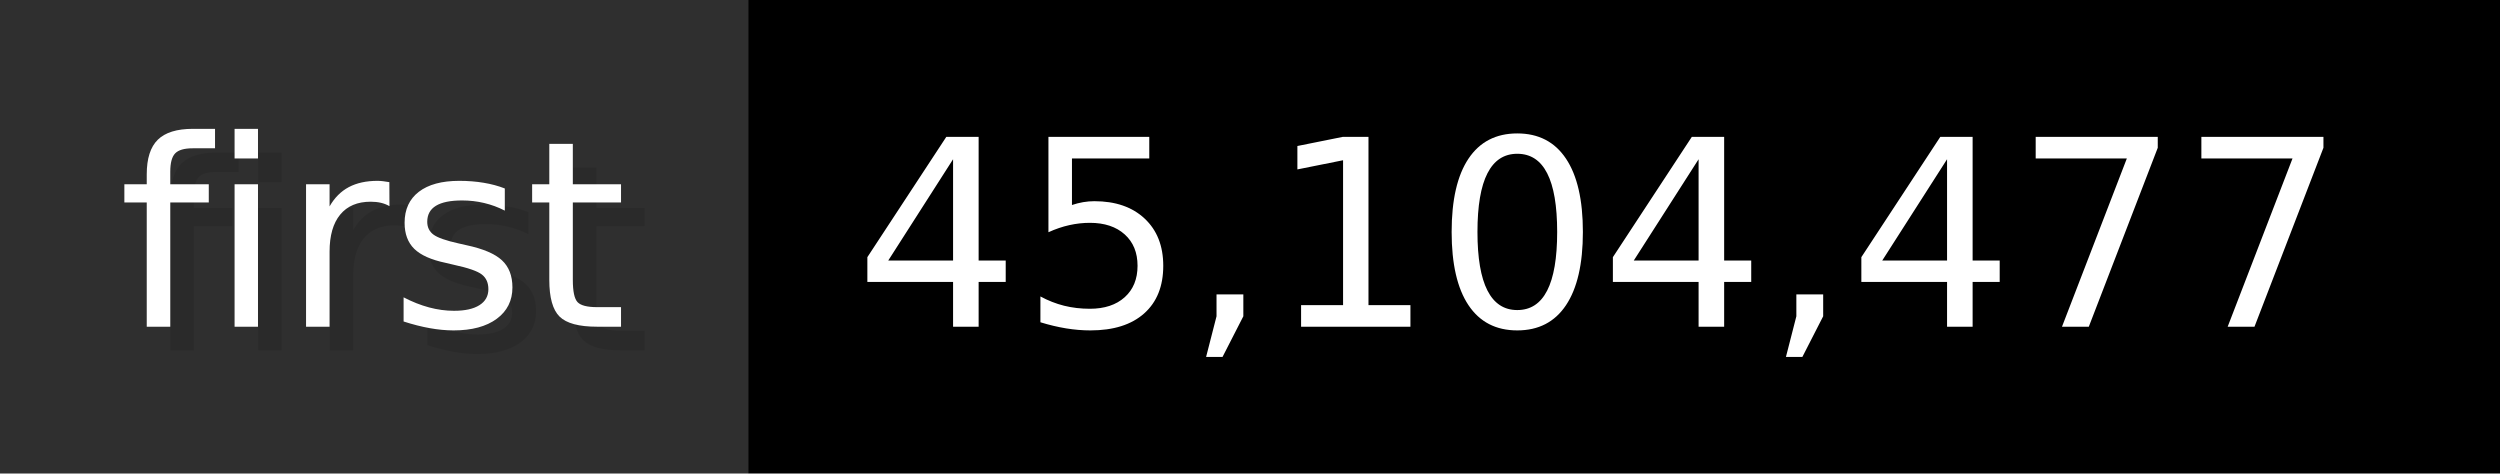
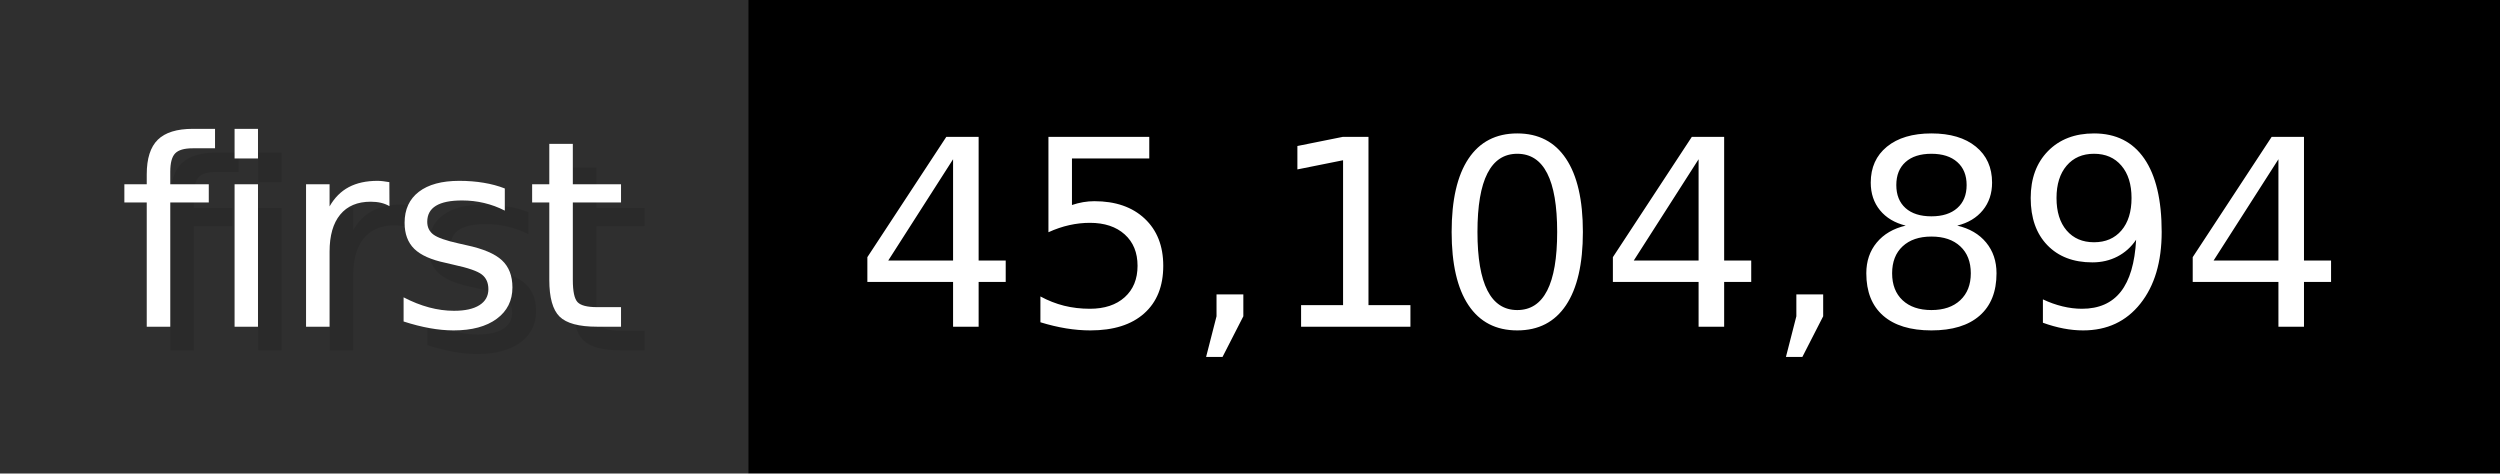
- <svg xmlns="http://www.w3.org/2000/svg" width="105.6" height="20" viewBox="0 0 1056 200" role="img" aria-label="first: 45,104,477">
+ <svg xmlns="http://www.w3.org/2000/svg" width="105.6" height="20" viewBox="0 0 1056 200" role="img" aria-label="first: 45,104,894">
  <g>
    <rect fill="#2F2F2F" width="316" height="200" />
    <rect fill="#" x="316" width="740" height="200" />
  </g>
  <g aria-hidden="true" fill="#fff" text-anchor="start" font-family="Verdana,DejaVu Sans,sans-serif" font-size="110">
    <text x="60" y="148" textLength="216" fill="#000" opacity="0.1">first</text>
    <text x="50" y="138" textLength="216">first</text>
-     <text x="371" y="148" textLength="640" fill="#000" opacity="0.1">45,104,477</text>
-     <text x="361" y="138" textLength="640">45,104,477</text>
+     <text x="371" y="148" textLength="640" fill="#000" opacity="0.1">45,104,894</text>
+     <text x="361" y="138" textLength="640">45,104,894</text>
  </g>
</svg>
